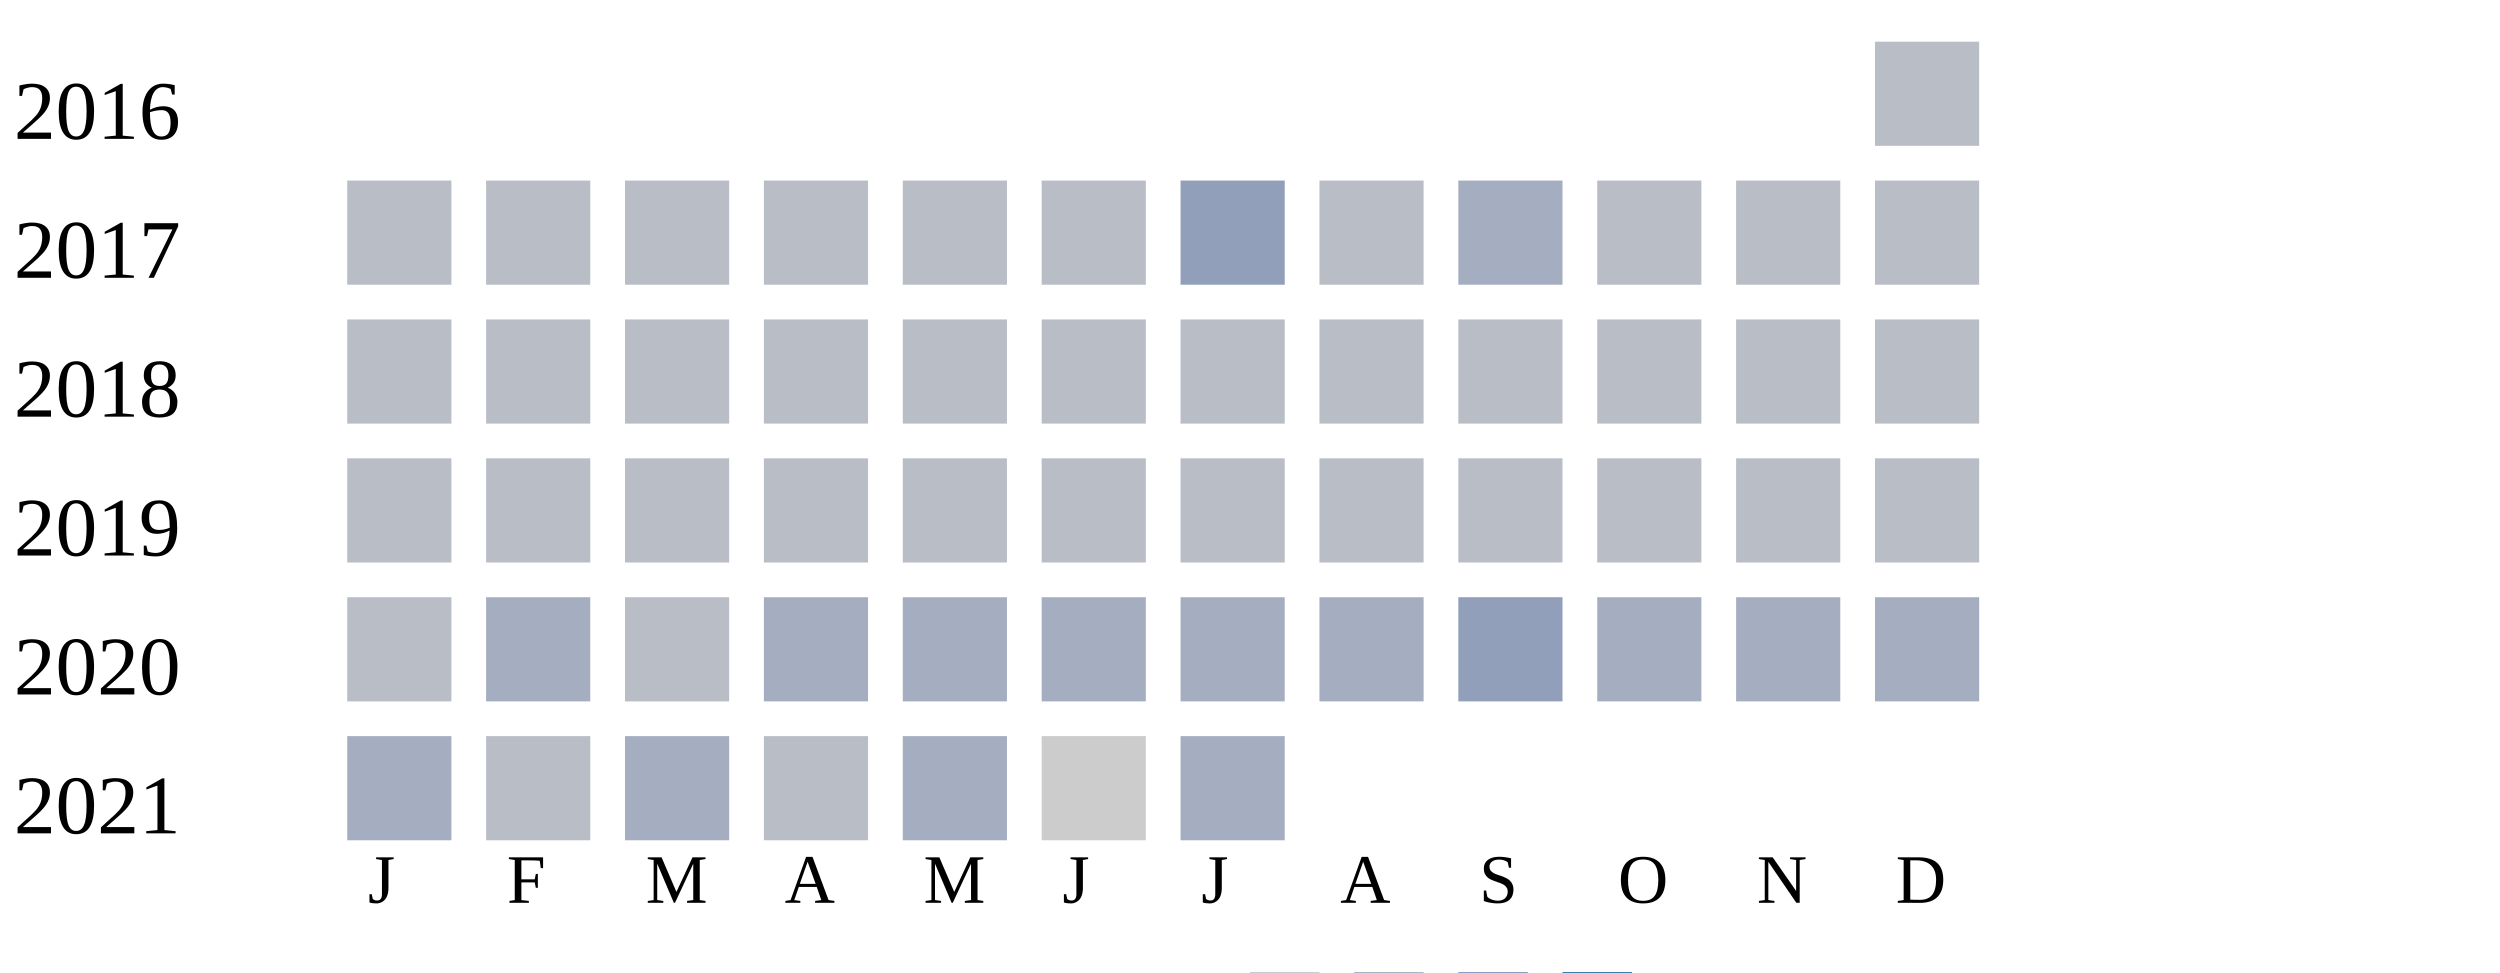
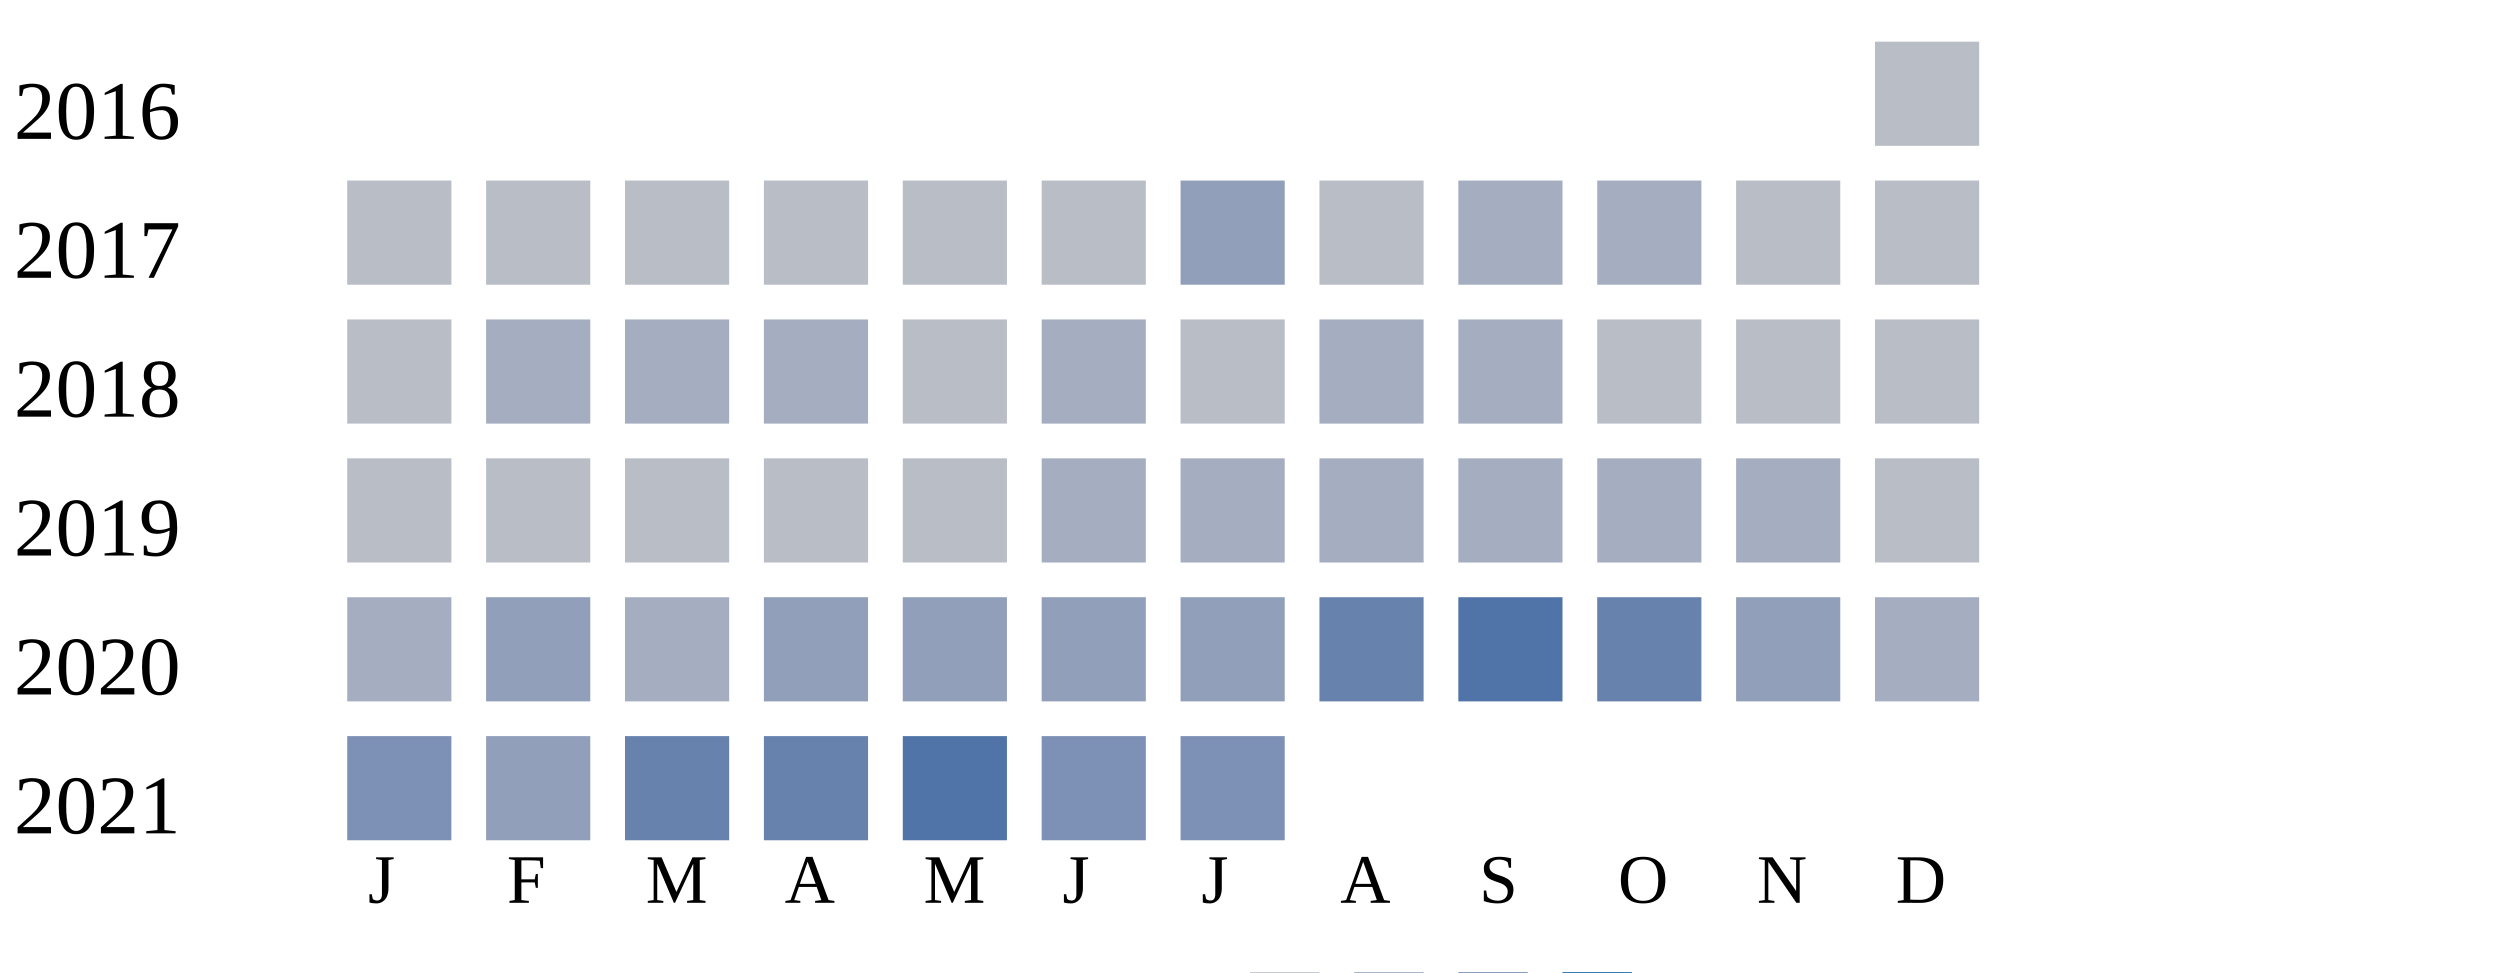
<svg xmlns="http://www.w3.org/2000/svg" width="360" height="140">
  <g transform="translate(0 0)">
    <text x="2" y="20">2016</text>
    <rect x="270" y="6" width="15" height="15" fill="#b9bdc6" />
  </g>
  <g transform="translate(0 20)">
    <text x="2" y="20">2017</text>
    <rect x="50" y="6" width="15" height="15" fill="#b9bdc6" />
    <rect x="70" y="6" width="15" height="15" fill="#b9bdc6" />
    <rect x="90" y="6" width="15" height="15" fill="#b9bdc6" />
    <rect x="110" y="6" width="15" height="15" fill="#b9bdc6" />
    <rect x="130" y="6" width="15" height="15" fill="#b9bdc6" />
    <rect x="150" y="6" width="15" height="15" fill="#b9bdc6" />
    <rect x="170" y="6" width="15" height="15" fill="#919fba" />
    <rect x="190" y="6" width="15" height="15" fill="#b9bdc6" />
    <rect x="210" y="6" width="15" height="15" fill="#a5aec0" />
-     <rect x="230" y="6" width="15" height="15" fill="#b9bdc6" />
+     <rect x="230" y="6" width="15" height="15" fill="#a5aec0" />
    <rect x="250" y="6" width="15" height="15" fill="#b9bdc6" />
    <rect x="270" y="6" width="15" height="15" fill="#b9bdc6" />
  </g>
  <g transform="translate(0 40)">
    <text x="2" y="20">2018</text>
    <rect x="50" y="6" width="15" height="15" fill="#b9bdc6" />
-     <rect x="70" y="6" width="15" height="15" fill="#b9bdc6" />
-     <rect x="90" y="6" width="15" height="15" fill="#b9bdc6" />
-     <rect x="110" y="6" width="15" height="15" fill="#b9bdc6" />
+     <rect x="70" y="6" width="15" height="15" fill="#a5aec0" />
+     <rect x="90" y="6" width="15" height="15" fill="#a5aec0" />
+     <rect x="110" y="6" width="15" height="15" fill="#a5aec0" />
    <rect x="130" y="6" width="15" height="15" fill="#b9bdc6" />
-     <rect x="150" y="6" width="15" height="15" fill="#b9bdc6" />
+     <rect x="150" y="6" width="15" height="15" fill="#a5aec0" />
    <rect x="170" y="6" width="15" height="15" fill="#b9bdc6" />
-     <rect x="190" y="6" width="15" height="15" fill="#b9bdc6" />
-     <rect x="210" y="6" width="15" height="15" fill="#b9bdc6" />
+     <rect x="190" y="6" width="15" height="15" fill="#a5aec0" />
+     <rect x="210" y="6" width="15" height="15" fill="#a5aec0" />
    <rect x="230" y="6" width="15" height="15" fill="#b9bdc6" />
    <rect x="250" y="6" width="15" height="15" fill="#b9bdc6" />
    <rect x="270" y="6" width="15" height="15" fill="#b9bdc6" />
  </g>
  <g transform="translate(0 60)">
    <text x="2" y="20">2019</text>
    <rect x="50" y="6" width="15" height="15" fill="#b9bdc6" />
    <rect x="70" y="6" width="15" height="15" fill="#b9bdc6" />
    <rect x="90" y="6" width="15" height="15" fill="#b9bdc6" />
    <rect x="110" y="6" width="15" height="15" fill="#b9bdc6" />
    <rect x="130" y="6" width="15" height="15" fill="#b9bdc6" />
-     <rect x="150" y="6" width="15" height="15" fill="#b9bdc6" />
-     <rect x="170" y="6" width="15" height="15" fill="#b9bdc6" />
-     <rect x="190" y="6" width="15" height="15" fill="#b9bdc6" />
-     <rect x="210" y="6" width="15" height="15" fill="#b9bdc6" />
-     <rect x="230" y="6" width="15" height="15" fill="#b9bdc6" />
-     <rect x="250" y="6" width="15" height="15" fill="#b9bdc6" />
+     <rect x="150" y="6" width="15" height="15" fill="#a5aec0" />
+     <rect x="170" y="6" width="15" height="15" fill="#a5aec0" />
+     <rect x="190" y="6" width="15" height="15" fill="#a5aec0" />
+     <rect x="210" y="6" width="15" height="15" fill="#a5aec0" />
+     <rect x="230" y="6" width="15" height="15" fill="#a5aec0" />
+     <rect x="250" y="6" width="15" height="15" fill="#a5aec0" />
    <rect x="270" y="6" width="15" height="15" fill="#b9bdc6" />
  </g>
  <g transform="translate(0 80)">
    <text x="2" y="20">2020</text>
-     <rect x="50" y="6" width="15" height="15" fill="#b9bdc6" />
-     <rect x="70" y="6" width="15" height="15" fill="#a5aec0" />
-     <rect x="90" y="6" width="15" height="15" fill="#b9bdc6" />
-     <rect x="110" y="6" width="15" height="15" fill="#a5aec0" />
-     <rect x="130" y="6" width="15" height="15" fill="#a5aec0" />
-     <rect x="150" y="6" width="15" height="15" fill="#a5aec0" />
-     <rect x="170" y="6" width="15" height="15" fill="#a5aec0" />
-     <rect x="190" y="6" width="15" height="15" fill="#a5aec0" />
-     <rect x="210" y="6" width="15" height="15" fill="#919fba" />
-     <rect x="230" y="6" width="15" height="15" fill="#a5aec0" />
-     <rect x="250" y="6" width="15" height="15" fill="#a5aec0" />
+     <rect x="50" y="6" width="15" height="15" fill="#a5aec0" />
+     <rect x="70" y="6" width="15" height="15" fill="#919fba" />
+     <rect x="90" y="6" width="15" height="15" fill="#a5aec0" />
+     <rect x="110" y="6" width="15" height="15" fill="#919fba" />
+     <rect x="130" y="6" width="15" height="15" fill="#919fba" />
+     <rect x="150" y="6" width="15" height="15" fill="#919fba" />
+     <rect x="170" y="6" width="15" height="15" fill="#919fba" />
+     <rect x="190" y="6" width="15" height="15" fill="#6882ae" />
+     <rect x="210" y="6" width="15" height="15" fill="#5174a8" />
+     <rect x="230" y="6" width="15" height="15" fill="#6882ae" />
+     <rect x="250" y="6" width="15" height="15" fill="#919fba" />
    <rect x="270" y="6" width="15" height="15" fill="#a5aec0" />
  </g>
  <g transform="translate(0 100)">
    <text x="2" y="20">2021</text>
-     <rect x="50" y="6" width="15" height="15" fill="#a5aec0" />
-     <rect x="70" y="6" width="15" height="15" fill="#b9bdc6" />
-     <rect x="90" y="6" width="15" height="15" fill="#a5aec0" />
-     <rect x="110" y="6" width="15" height="15" fill="#b9bdc6" />
-     <rect x="130" y="6" width="15" height="15" fill="#a5aec0" />
-     <rect x="150" y="6" width="15" height="15" fill="#cccccc" />
-     <rect x="170" y="6" width="15" height="15" fill="#a5aec0" />
+     <rect x="50" y="6" width="15" height="15" fill="#7d90b5" />
+     <rect x="70" y="6" width="15" height="15" fill="#919fba" />
+     <rect x="90" y="6" width="15" height="15" fill="#6882ae" />
+     <rect x="110" y="6" width="15" height="15" fill="#6882ae" />
+     <rect x="130" y="6" width="15" height="15" fill="#5174a8" />
+     <rect x="150" y="6" width="15" height="15" fill="#7d90b5" />
+     <rect x="170" y="6" width="15" height="15" fill="#7d90b5" />
  </g>
  <text style="font-size: 10px; text-align: center" x="53" y="130">J</text>
  <text style="font-size: 10px; text-align: center" x="73" y="130">F</text>
  <text style="font-size: 10px; text-align: center" x="93" y="130">M</text>
  <text style="font-size: 10px; text-align: center" x="113" y="130">A</text>
  <text style="font-size: 10px; text-align: center" x="133" y="130">M</text>
  <text style="font-size: 10px; text-align: center" x="153" y="130">J</text>
  <text style="font-size: 10px; text-align: center" x="173" y="130">J</text>
  <text style="font-size: 10px; text-align: center" x="193" y="130">A</text>
  <text style="font-size: 10px; text-align: center" x="213" y="130">S</text>
  <text style="font-size: 10px; text-align: center" x="233" y="130">O</text>
  <text style="font-size: 10px; text-align: center" x="253" y="130">N</text>
  <text style="font-size: 10px; text-align: center" x="273" y="130">D</text>
  <text style="font-size: 10px;" x="155" y="149">Less</text>
  <rect fill="#b9bdc6" width="10" height="10" x="180" y="140" />
  <rect fill="#919fba" width="10" height="10" x="195" y="140" />
  <rect fill="#6882ae" width="10" height="10" x="210" y="140" />
  <rect fill="#005a9c" width="10" height="10" x="225" y="140" />
  <text x="240" y="149" style="font-size: 10px;">More</text>
</svg>
